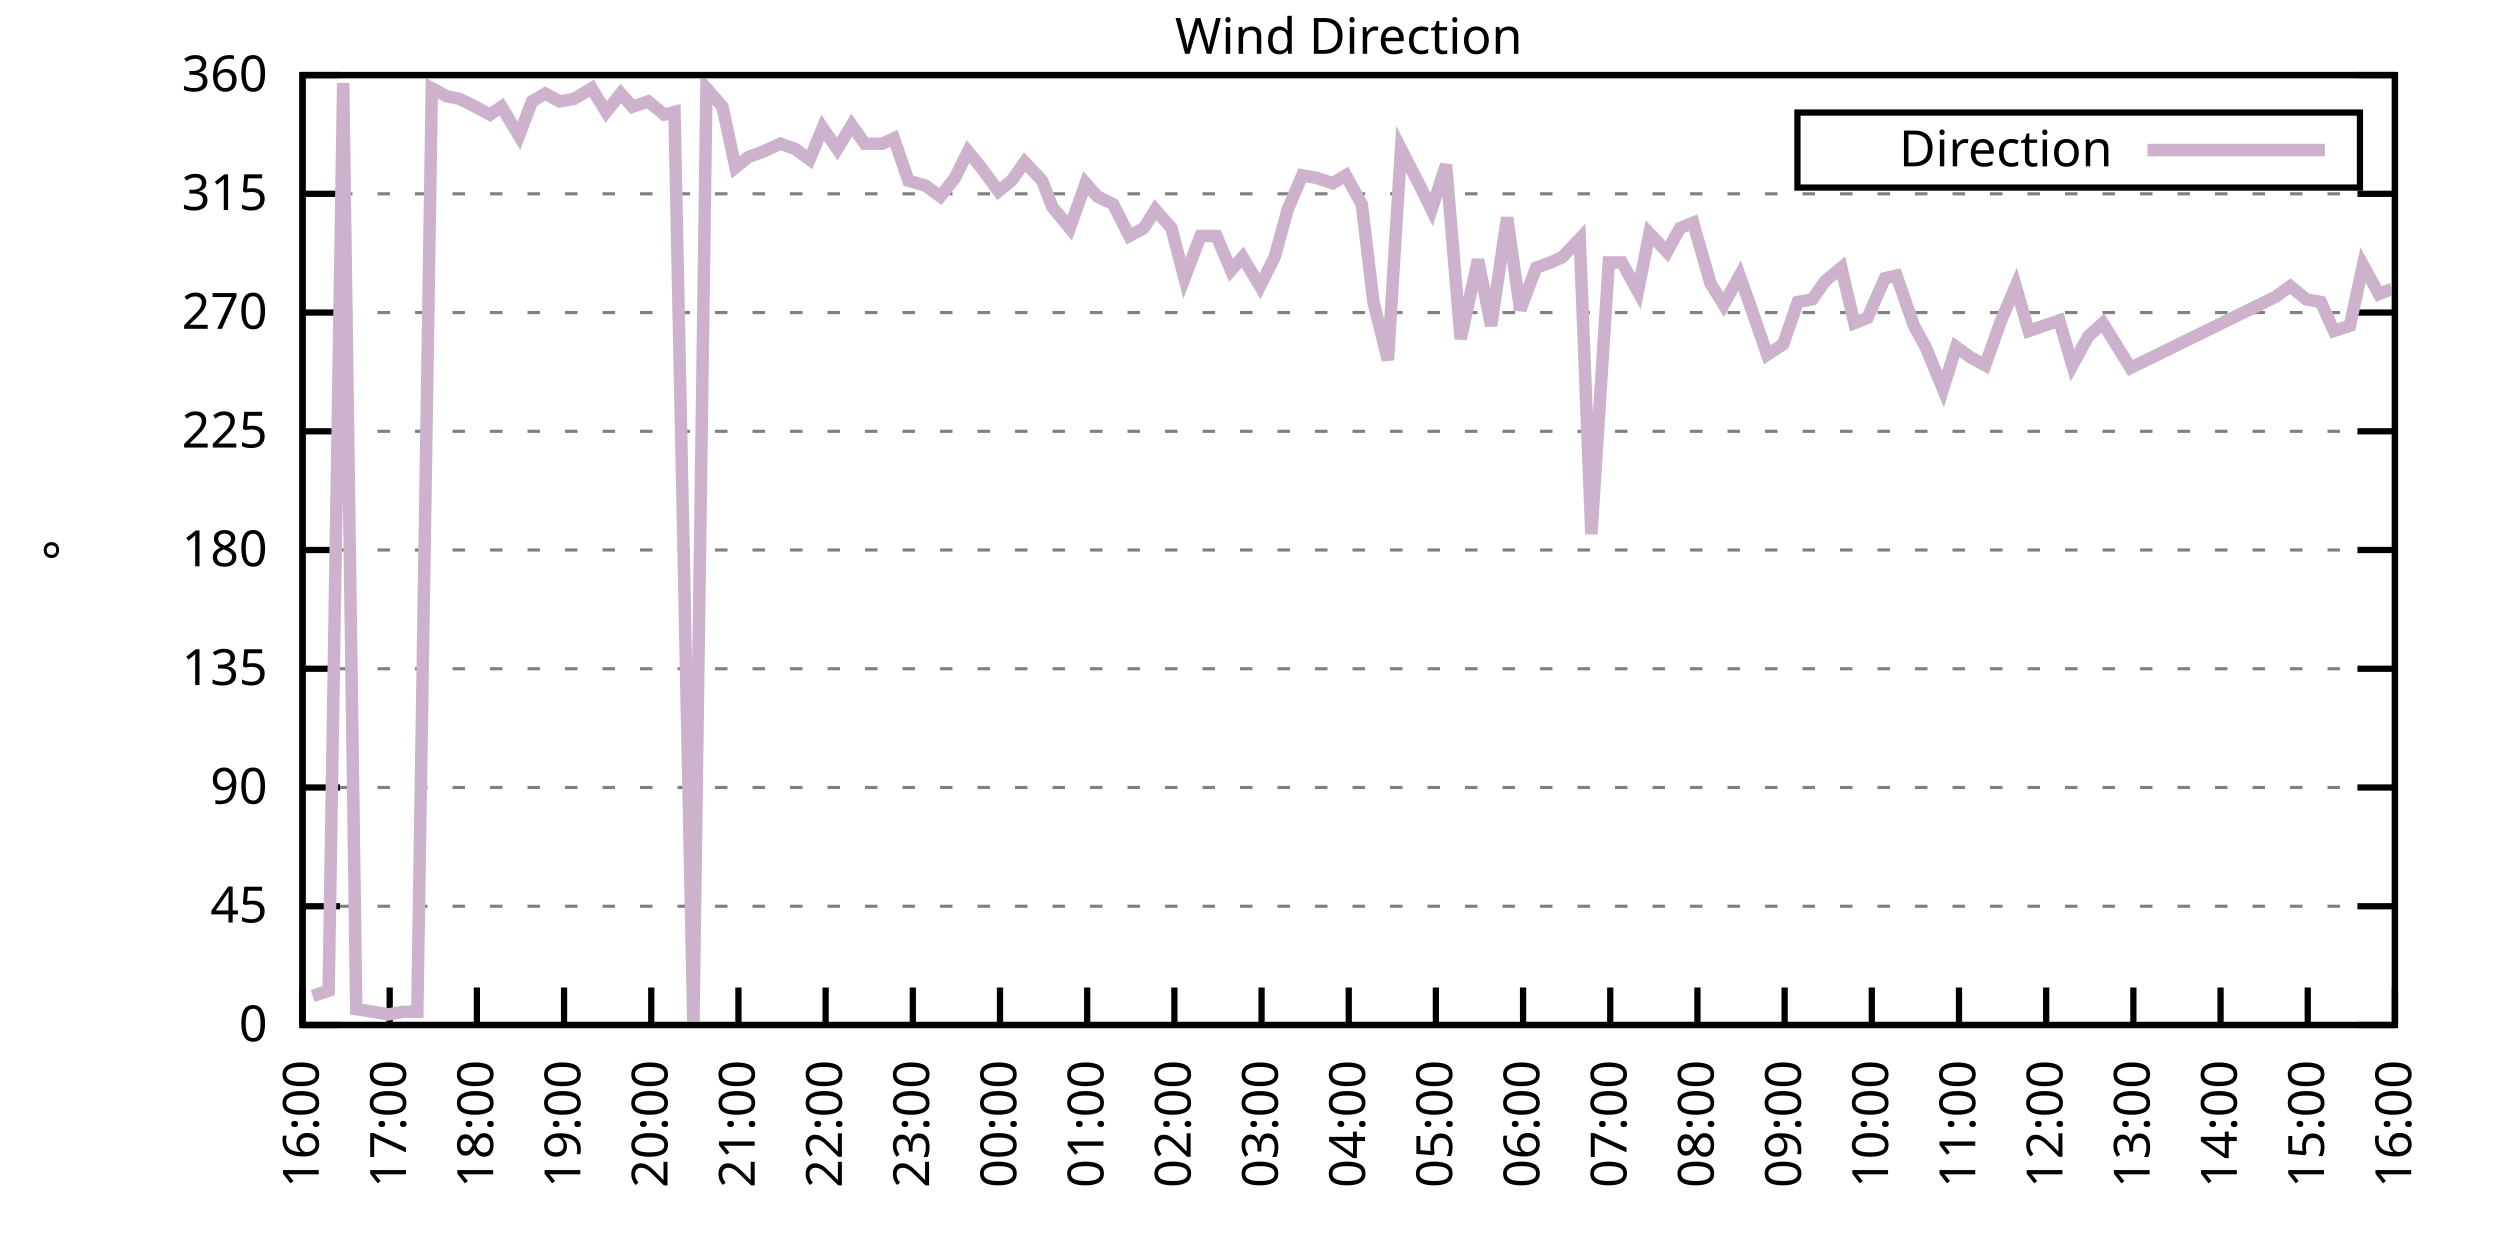
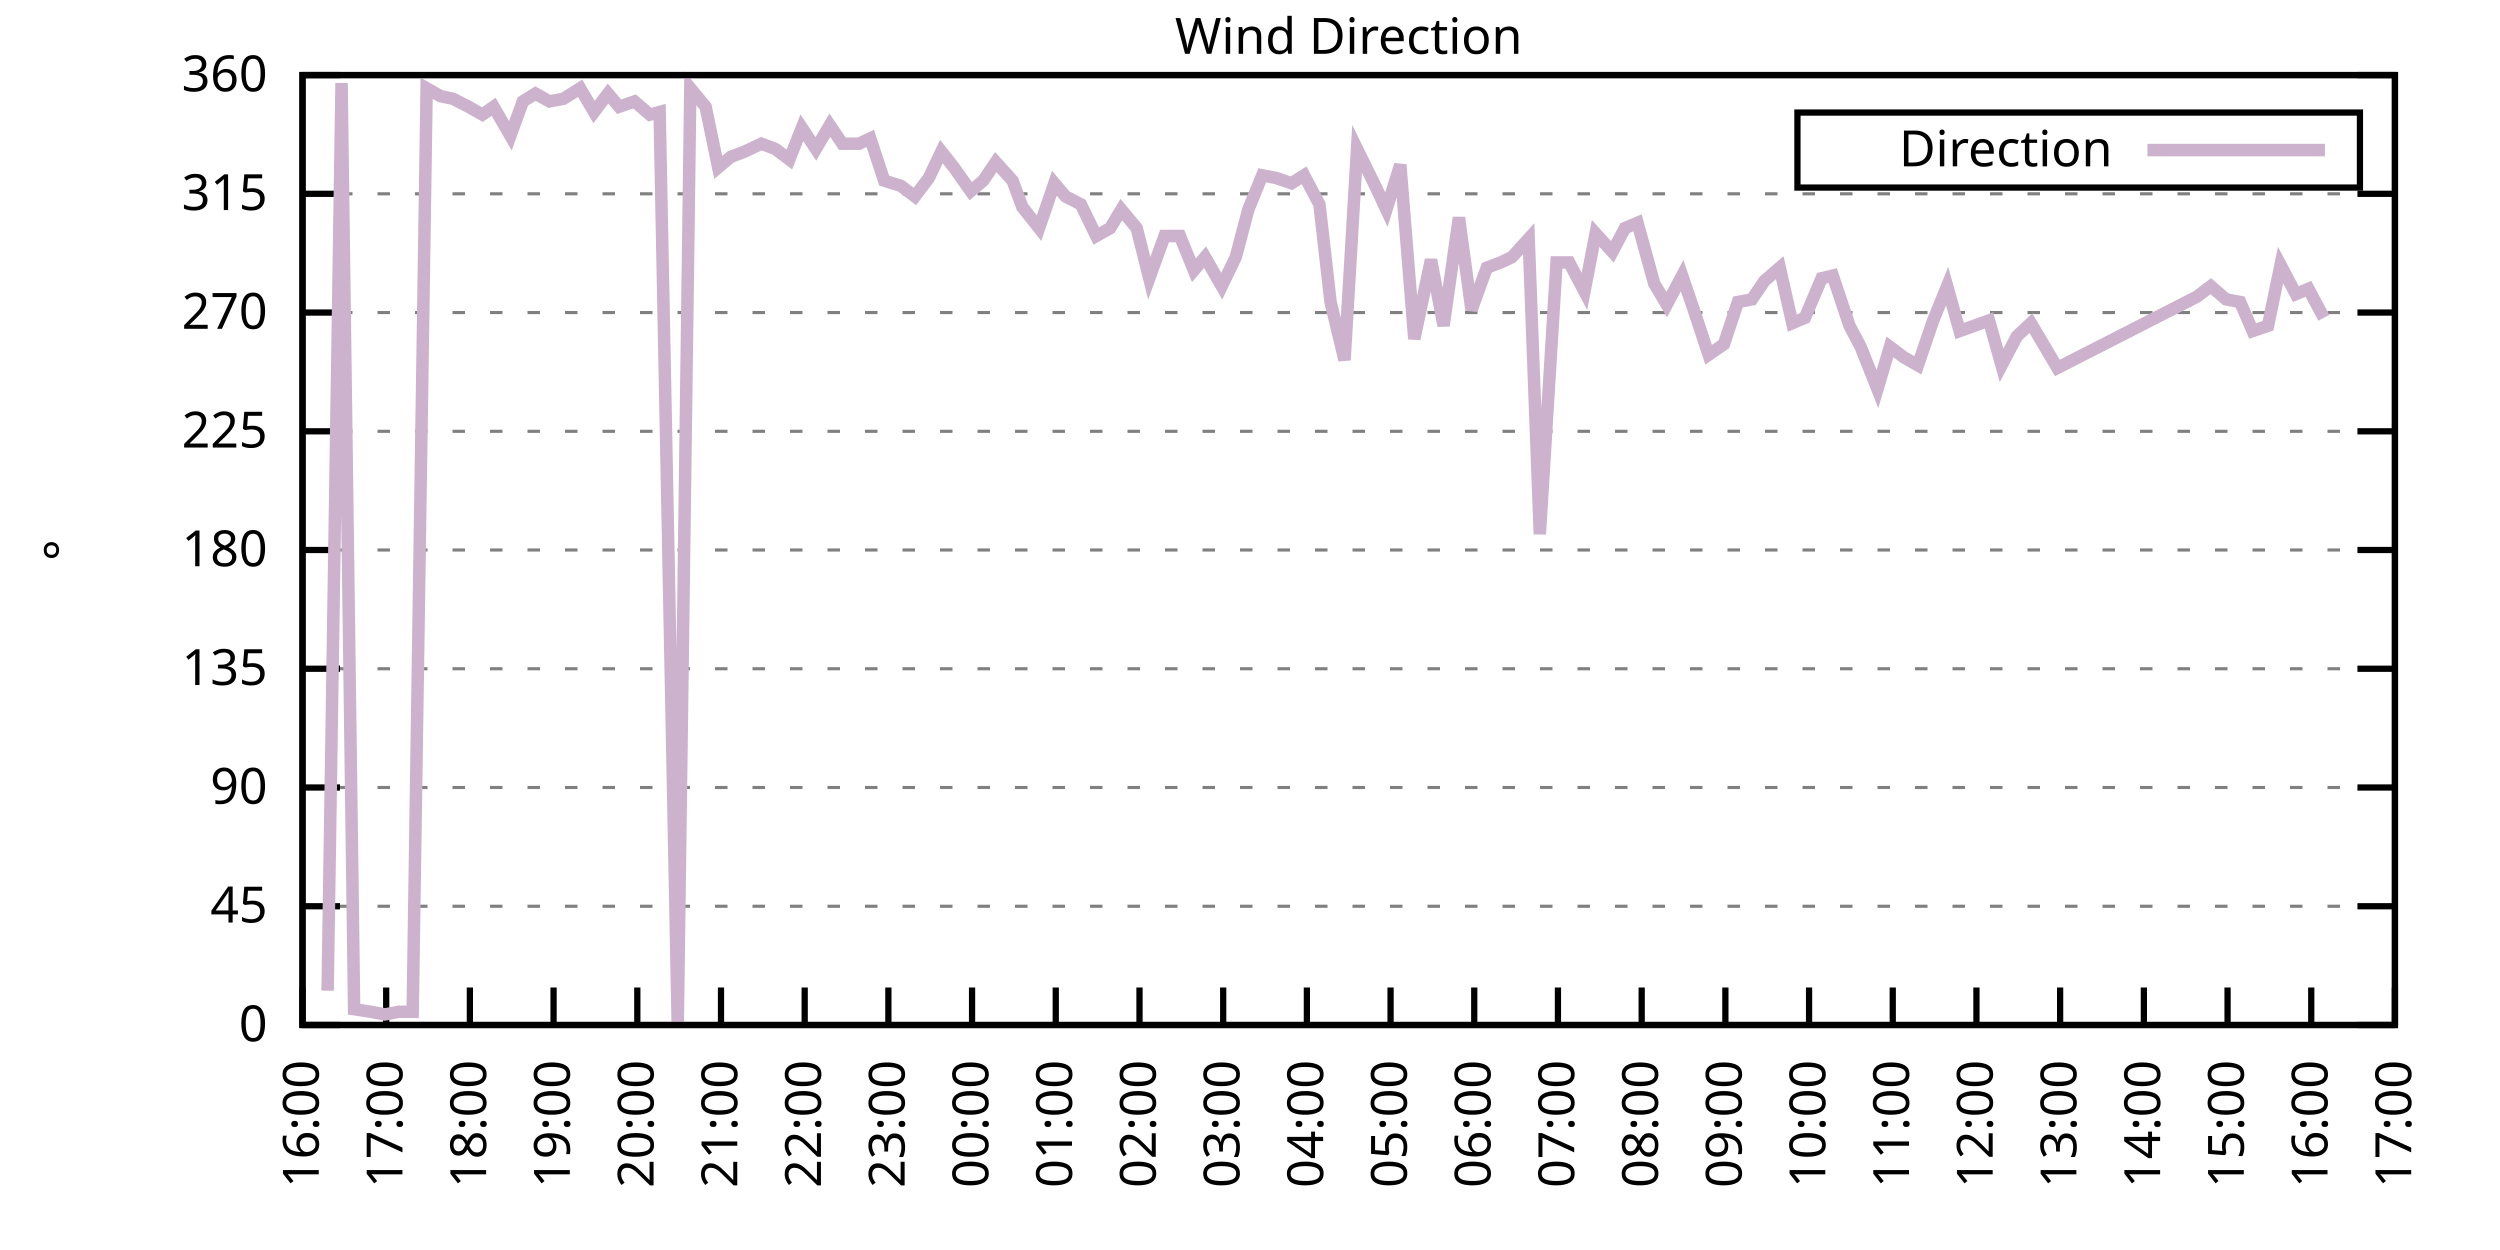
<svg xmlns="http://www.w3.org/2000/svg" xmlns:xlink="http://www.w3.org/1999/xlink" width="400" height="200" viewBox="0 0 400 200">
  <g id="gnuplot_canvas">
    <rect x="0" y="0" width="400" height="200" fill="none" />
    <defs>
      <circle id="gpDot" r="0.5" stroke-width="0.5" stroke="currentColor" />
      <path id="gpPt0" stroke-width="0.333" stroke="currentColor" d="M-1,0 h2 M0,-1 v2" />
      <path id="gpPt1" stroke-width="0.333" stroke="currentColor" d="M-1,-1 L1,1 M1,-1 L-1,1" />
      <path id="gpPt2" stroke-width="0.333" stroke="currentColor" d="M-1,0 L1,0 M0,-1 L0,1 M-1,-1 L1,1 M-1,1 L1,-1" />
      <rect id="gpPt3" stroke-width="0.333" stroke="currentColor" x="-1" y="-1" width="2" height="2" />
      <rect id="gpPt4" stroke-width="0.333" stroke="currentColor" fill="currentColor" x="-1" y="-1" width="2" height="2" />
      <circle id="gpPt5" stroke-width="0.333" stroke="currentColor" cx="0" cy="0" r="1" />
      <use xlink:href="#gpPt5" id="gpPt6" fill="currentColor" stroke="none" />
      <path id="gpPt7" stroke-width="0.333" stroke="currentColor" d="M0,-1.33 L-1.33,0.67 L1.33,0.67 z" />
      <use xlink:href="#gpPt7" id="gpPt8" fill="currentColor" stroke="none" />
      <use xlink:href="#gpPt7" id="gpPt9" stroke="currentColor" transform="rotate(180)" />
      <use xlink:href="#gpPt9" id="gpPt10" fill="currentColor" stroke="none" />
      <use xlink:href="#gpPt3" id="gpPt11" stroke="currentColor" transform="rotate(45)" />
      <use xlink:href="#gpPt11" id="gpPt12" fill="currentColor" stroke="none" />
      <path id="gpPt13" stroke-width="0.333" stroke="currentColor" d="M0,1.330 L1.265,0.411 L0.782,-1.067 L-0.782,-1.076 L-1.265,0.411 z" />
      <use xlink:href="#gpPt13" id="gpPt14" fill="currentColor" stroke="none" />
      <filter id="textbox" filterUnits="objectBoundingBox" x="0" y="0" height="1" width="1">
        <feFlood flood-color="white" flood-opacity="1" result="bgnd" />
        <feComposite in="SourceGraphic" in2="bgnd" operator="atop" />
      </filter>
      <filter id="greybox" filterUnits="objectBoundingBox" x="0" y="0" height="1" width="1">
        <feFlood flood-color="lightgrey" flood-opacity="1" result="grey" />
        <feComposite in="SourceGraphic" in2="grey" operator="atop" />
      </filter>
    </defs>
    <g fill="none" color="white" stroke="currentColor" stroke-width="1.00" stroke-linecap="butt" stroke-linejoin="miter">
</g>
    <g fill="none" color="black" stroke="currentColor" stroke-width="1.00" stroke-linecap="butt" stroke-linejoin="miter">
      <g stroke="none" shape-rendering="crispEdges">
        <polygon fill="rgb(255, 255, 255)" points="48.40,164.00 383.18,164.00 383.18,12.02 48.40,12.02 " />
      </g>
    </g>
    <g fill="none" color="black" stroke="currentColor" stroke-width="1.00" stroke-linecap="butt" stroke-linejoin="miter">
</g>
    <g fill="none" color="black" stroke="black" stroke-width="0.50" stroke-linecap="butt" stroke-linejoin="miter">
</g>
    <g fill="none" color="gray" stroke="currentColor" stroke-width="0.50" stroke-linecap="butt" stroke-linejoin="miter">
      <path stroke="gray" stroke-dasharray="2,4" class="gridline" d="M48.40,164.00 L383.19,164.00  " />
    </g>
    <g fill="none" color="gray" stroke="gray" stroke-width="1.00" stroke-linecap="butt" stroke-linejoin="miter">
</g>
    <g fill="none" color="black" stroke="currentColor" stroke-width="1.00" stroke-linecap="butt" stroke-linejoin="miter">
      <path stroke="black" d="M48.40,164.00 L54.40,164.00 M383.19,164.00 L377.19,164.00  " />
      <g transform="translate(42.80,166.60)" stroke="none" fill="black" font-family="Sans" font-size="8.00" text-anchor="end">
        <text>
          <tspan font-family="Sans"> 0</tspan>
        </text>
      </g>
    </g>
    <g fill="none" color="black" stroke="currentColor" stroke-width="1.00" stroke-linecap="butt" stroke-linejoin="miter">
</g>
    <g fill="none" color="black" stroke="black" stroke-width="0.50" stroke-linecap="butt" stroke-linejoin="miter">
</g>
    <g fill="none" color="gray" stroke="currentColor" stroke-width="0.50" stroke-linecap="butt" stroke-linejoin="miter">
      <path stroke="gray" stroke-dasharray="2,4" class="gridline" d="M48.40,145.00 L383.19,145.00  " />
    </g>
    <g fill="none" color="gray" stroke="gray" stroke-width="1.00" stroke-linecap="butt" stroke-linejoin="miter">
</g>
    <g fill="none" color="black" stroke="currentColor" stroke-width="1.00" stroke-linecap="butt" stroke-linejoin="miter">
      <path stroke="black" d="M48.40,145.00 L54.40,145.00 M383.19,145.00 L377.19,145.00  " />
      <g transform="translate(42.80,147.60)" stroke="none" fill="black" font-family="Sans" font-size="8.00" text-anchor="end">
        <text>
          <tspan font-family="Sans"> 45</tspan>
        </text>
      </g>
    </g>
    <g fill="none" color="black" stroke="currentColor" stroke-width="1.00" stroke-linecap="butt" stroke-linejoin="miter">
</g>
    <g fill="none" color="black" stroke="black" stroke-width="0.50" stroke-linecap="butt" stroke-linejoin="miter">
</g>
    <g fill="none" color="gray" stroke="currentColor" stroke-width="0.50" stroke-linecap="butt" stroke-linejoin="miter">
      <path stroke="gray" stroke-dasharray="2,4" class="gridline" d="M48.40,126.00 L383.19,126.00  " />
    </g>
    <g fill="none" color="gray" stroke="gray" stroke-width="1.00" stroke-linecap="butt" stroke-linejoin="miter">
</g>
    <g fill="none" color="black" stroke="currentColor" stroke-width="1.00" stroke-linecap="butt" stroke-linejoin="miter">
      <path stroke="black" d="M48.40,126.00 L54.40,126.00 M383.19,126.00 L377.19,126.00  " />
      <g transform="translate(42.80,128.60)" stroke="none" fill="black" font-family="Sans" font-size="8.00" text-anchor="end">
        <text>
          <tspan font-family="Sans"> 90</tspan>
        </text>
      </g>
    </g>
    <g fill="none" color="black" stroke="currentColor" stroke-width="1.00" stroke-linecap="butt" stroke-linejoin="miter">
</g>
    <g fill="none" color="black" stroke="black" stroke-width="0.50" stroke-linecap="butt" stroke-linejoin="miter">
</g>
    <g fill="none" color="gray" stroke="currentColor" stroke-width="0.50" stroke-linecap="butt" stroke-linejoin="miter">
      <path stroke="gray" stroke-dasharray="2,4" class="gridline" d="M48.40,107.00 L383.19,107.00  " />
    </g>
    <g fill="none" color="gray" stroke="gray" stroke-width="1.00" stroke-linecap="butt" stroke-linejoin="miter">
</g>
    <g fill="none" color="black" stroke="currentColor" stroke-width="1.00" stroke-linecap="butt" stroke-linejoin="miter">
      <path stroke="black" d="M48.40,107.00 L54.40,107.00 M383.19,107.00 L377.19,107.00  " />
      <g transform="translate(42.80,109.60)" stroke="none" fill="black" font-family="Sans" font-size="8.00" text-anchor="end">
        <text>
          <tspan font-family="Sans"> 135</tspan>
        </text>
      </g>
    </g>
    <g fill="none" color="black" stroke="currentColor" stroke-width="1.00" stroke-linecap="butt" stroke-linejoin="miter">
</g>
    <g fill="none" color="black" stroke="black" stroke-width="0.50" stroke-linecap="butt" stroke-linejoin="miter">
</g>
    <g fill="none" color="gray" stroke="currentColor" stroke-width="0.50" stroke-linecap="butt" stroke-linejoin="miter">
      <path stroke="gray" stroke-dasharray="2,4" class="gridline" d="M48.40,88.00 L383.19,88.00  " />
    </g>
    <g fill="none" color="gray" stroke="gray" stroke-width="1.00" stroke-linecap="butt" stroke-linejoin="miter">
</g>
    <g fill="none" color="black" stroke="currentColor" stroke-width="1.00" stroke-linecap="butt" stroke-linejoin="miter">
      <path stroke="black" d="M48.40,88.00 L54.40,88.00 M383.19,88.00 L377.19,88.00  " />
      <g transform="translate(42.80,90.60)" stroke="none" fill="black" font-family="Sans" font-size="8.00" text-anchor="end">
        <text>
          <tspan font-family="Sans"> 180</tspan>
        </text>
      </g>
    </g>
    <g fill="none" color="black" stroke="currentColor" stroke-width="1.00" stroke-linecap="butt" stroke-linejoin="miter">
</g>
    <g fill="none" color="black" stroke="black" stroke-width="0.50" stroke-linecap="butt" stroke-linejoin="miter">
</g>
    <g fill="none" color="gray" stroke="currentColor" stroke-width="0.50" stroke-linecap="butt" stroke-linejoin="miter">
      <path stroke="gray" stroke-dasharray="2,4" class="gridline" d="M48.40,69.01 L383.19,69.01  " />
    </g>
    <g fill="none" color="gray" stroke="gray" stroke-width="1.00" stroke-linecap="butt" stroke-linejoin="miter">
</g>
    <g fill="none" color="black" stroke="currentColor" stroke-width="1.00" stroke-linecap="butt" stroke-linejoin="miter">
      <path stroke="black" d="M48.40,69.01 L54.40,69.01 M383.19,69.01 L377.19,69.01  " />
      <g transform="translate(42.80,71.61)" stroke="none" fill="black" font-family="Sans" font-size="8.00" text-anchor="end">
        <text>
          <tspan font-family="Sans"> 225</tspan>
        </text>
      </g>
    </g>
    <g fill="none" color="black" stroke="currentColor" stroke-width="1.00" stroke-linecap="butt" stroke-linejoin="miter">
</g>
    <g fill="none" color="black" stroke="black" stroke-width="0.50" stroke-linecap="butt" stroke-linejoin="miter">
</g>
    <g fill="none" color="gray" stroke="currentColor" stroke-width="0.50" stroke-linecap="butt" stroke-linejoin="miter">
      <path stroke="gray" stroke-dasharray="2,4" class="gridline" d="M48.40,50.01 L383.19,50.01  " />
    </g>
    <g fill="none" color="gray" stroke="gray" stroke-width="1.00" stroke-linecap="butt" stroke-linejoin="miter">
</g>
    <g fill="none" color="black" stroke="currentColor" stroke-width="1.00" stroke-linecap="butt" stroke-linejoin="miter">
      <path stroke="black" d="M48.40,50.01 L54.40,50.01 M383.19,50.01 L377.19,50.01  " />
      <g transform="translate(42.80,52.61)" stroke="none" fill="black" font-family="Sans" font-size="8.00" text-anchor="end">
        <text>
          <tspan font-family="Sans"> 270</tspan>
        </text>
      </g>
    </g>
    <g fill="none" color="black" stroke="currentColor" stroke-width="1.00" stroke-linecap="butt" stroke-linejoin="miter">
</g>
    <g fill="none" color="black" stroke="black" stroke-width="0.50" stroke-linecap="butt" stroke-linejoin="miter">
</g>
    <g fill="none" color="gray" stroke="currentColor" stroke-width="0.50" stroke-linecap="butt" stroke-linejoin="miter">
      <path stroke="gray" stroke-dasharray="2,4" class="gridline" d="M48.40,31.01 L383.19,31.01  " />
    </g>
    <g fill="none" color="gray" stroke="gray" stroke-width="1.00" stroke-linecap="butt" stroke-linejoin="miter">
</g>
    <g fill="none" color="black" stroke="currentColor" stroke-width="1.00" stroke-linecap="butt" stroke-linejoin="miter">
      <path stroke="black" d="M48.40,31.01 L54.40,31.01 M383.19,31.01 L377.19,31.01  " />
      <g transform="translate(42.80,33.61)" stroke="none" fill="black" font-family="Sans" font-size="8.00" text-anchor="end">
        <text>
          <tspan font-family="Sans"> 315</tspan>
        </text>
      </g>
    </g>
    <g fill="none" color="black" stroke="currentColor" stroke-width="1.00" stroke-linecap="butt" stroke-linejoin="miter">
</g>
    <g fill="none" color="black" stroke="black" stroke-width="0.50" stroke-linecap="butt" stroke-linejoin="miter">
</g>
    <g fill="none" color="gray" stroke="currentColor" stroke-width="0.50" stroke-linecap="butt" stroke-linejoin="miter">
      <path stroke="gray" stroke-dasharray="2,4" class="gridline" d="M48.40,12.01 L383.19,12.01  " />
    </g>
    <g fill="none" color="gray" stroke="gray" stroke-width="1.00" stroke-linecap="butt" stroke-linejoin="miter">
</g>
    <g fill="none" color="black" stroke="currentColor" stroke-width="1.00" stroke-linecap="butt" stroke-linejoin="miter">
      <path stroke="black" d="M48.40,12.01 L54.40,12.01 M383.19,12.01 L377.19,12.01  " />
      <g transform="translate(42.80,14.61)" stroke="none" fill="black" font-family="Sans" font-size="8.00" text-anchor="end">
        <text>
          <tspan font-family="Sans"> 360</tspan>
        </text>
      </g>
    </g>
    <g fill="none" color="black" stroke="currentColor" stroke-width="1.00" stroke-linecap="butt" stroke-linejoin="miter">
      <path stroke="black" d="M48.40,164.00 L48.40,158.00  " />
      <g transform="translate(51.00,169.60) rotate(270.00)" stroke="none" fill="black" font-family="Sans" font-size="8.00" text-anchor="end">
        <text>
          <tspan font-family="Sans">16:00</tspan>
        </text>
      </g>
    </g>
    <g fill="none" color="black" stroke="currentColor" stroke-width="1.00" stroke-linecap="butt" stroke-linejoin="miter">
-       <path stroke="black" d="M62.35,164.00 L62.35,158.00  " />
-       <g transform="translate(64.95,169.60) rotate(270.00)" stroke="none" fill="black" font-family="Sans" font-size="8.00" text-anchor="end">
+       <path stroke="black" d="M61.79,164.00 L61.79,158.00  " />
+       <g transform="translate(64.39,169.60) rotate(270.00)" stroke="none" fill="black" font-family="Sans" font-size="8.00" text-anchor="end">
        <text>
          <tspan font-family="Sans">17:00</tspan>
        </text>
      </g>
    </g>
    <g fill="none" color="black" stroke="currentColor" stroke-width="1.00" stroke-linecap="butt" stroke-linejoin="miter">
-       <path stroke="black" d="M76.30,164.00 L76.30,158.00  " />
-       <g transform="translate(78.90,169.60) rotate(270.00)" stroke="none" fill="black" font-family="Sans" font-size="8.00" text-anchor="end">
+       <path stroke="black" d="M75.18,164.00 L75.18,158.00  " />
+       <g transform="translate(77.78,169.60) rotate(270.00)" stroke="none" fill="black" font-family="Sans" font-size="8.00" text-anchor="end">
        <text>
          <tspan font-family="Sans">18:00</tspan>
        </text>
      </g>
    </g>
    <g fill="none" color="black" stroke="currentColor" stroke-width="1.00" stroke-linecap="butt" stroke-linejoin="miter">
-       <path stroke="black" d="M90.25,164.00 L90.25,158.00  " />
-       <g transform="translate(92.85,169.60) rotate(270.00)" stroke="none" fill="black" font-family="Sans" font-size="8.00" text-anchor="end">
+       <path stroke="black" d="M88.57,164.00 L88.57,158.00  " />
+       <g transform="translate(91.17,169.60) rotate(270.00)" stroke="none" fill="black" font-family="Sans" font-size="8.00" text-anchor="end">
        <text>
          <tspan font-family="Sans">19:00</tspan>
        </text>
      </g>
    </g>
    <g fill="none" color="black" stroke="currentColor" stroke-width="1.00" stroke-linecap="butt" stroke-linejoin="miter">
-       <path stroke="black" d="M104.20,164.00 L104.20,158.00  " />
-       <g transform="translate(106.80,169.60) rotate(270.00)" stroke="none" fill="black" font-family="Sans" font-size="8.00" text-anchor="end">
+       <path stroke="black" d="M101.97,164.00 L101.97,158.00  " />
+       <g transform="translate(104.57,169.60) rotate(270.00)" stroke="none" fill="black" font-family="Sans" font-size="8.00" text-anchor="end">
        <text>
          <tspan font-family="Sans">20:00</tspan>
        </text>
      </g>
    </g>
    <g fill="none" color="black" stroke="currentColor" stroke-width="1.00" stroke-linecap="butt" stroke-linejoin="miter">
-       <path stroke="black" d="M118.15,164.00 L118.15,158.00  " />
-       <g transform="translate(120.75,169.60) rotate(270.00)" stroke="none" fill="black" font-family="Sans" font-size="8.00" text-anchor="end">
+       <path stroke="black" d="M115.36,164.00 L115.36,158.00  " />
+       <g transform="translate(117.96,169.60) rotate(270.00)" stroke="none" fill="black" font-family="Sans" font-size="8.00" text-anchor="end">
        <text>
          <tspan font-family="Sans">21:00</tspan>
        </text>
      </g>
    </g>
    <g fill="none" color="black" stroke="currentColor" stroke-width="1.00" stroke-linecap="butt" stroke-linejoin="miter">
-       <path stroke="black" d="M132.10,164.00 L132.10,158.00  " />
-       <g transform="translate(134.70,169.60) rotate(270.00)" stroke="none" fill="black" font-family="Sans" font-size="8.00" text-anchor="end">
+       <path stroke="black" d="M128.75,164.00 L128.75,158.00  " />
+       <g transform="translate(131.35,169.60) rotate(270.00)" stroke="none" fill="black" font-family="Sans" font-size="8.00" text-anchor="end">
        <text>
          <tspan font-family="Sans">22:00</tspan>
        </text>
      </g>
    </g>
    <g fill="none" color="black" stroke="currentColor" stroke-width="1.00" stroke-linecap="butt" stroke-linejoin="miter">
-       <path stroke="black" d="M146.05,164.00 L146.05,158.00  " />
-       <g transform="translate(148.65,169.60) rotate(270.00)" stroke="none" fill="black" font-family="Sans" font-size="8.00" text-anchor="end">
+       <path stroke="black" d="M142.14,164.00 L142.14,158.00  " />
+       <g transform="translate(144.74,169.60) rotate(270.00)" stroke="none" fill="black" font-family="Sans" font-size="8.00" text-anchor="end">
        <text>
          <tspan font-family="Sans">23:00</tspan>
        </text>
      </g>
    </g>
    <g fill="none" color="black" stroke="currentColor" stroke-width="1.00" stroke-linecap="butt" stroke-linejoin="miter">
-       <path stroke="black" d="M160.00,164.00 L160.00,158.00  " />
-       <g transform="translate(162.60,169.60) rotate(270.00)" stroke="none" fill="black" font-family="Sans" font-size="8.00" text-anchor="end">
+       <path stroke="black" d="M155.53,164.00 L155.53,158.00  " />
+       <g transform="translate(158.13,169.60) rotate(270.00)" stroke="none" fill="black" font-family="Sans" font-size="8.00" text-anchor="end">
        <text>
          <tspan font-family="Sans">00:00</tspan>
        </text>
      </g>
    </g>
    <g fill="none" color="black" stroke="currentColor" stroke-width="1.00" stroke-linecap="butt" stroke-linejoin="miter">
-       <path stroke="black" d="M173.95,164.00 L173.95,158.00  " />
-       <g transform="translate(176.55,169.60) rotate(270.00)" stroke="none" fill="black" font-family="Sans" font-size="8.00" text-anchor="end">
+       <path stroke="black" d="M168.92,164.00 L168.92,158.00  " />
+       <g transform="translate(171.52,169.60) rotate(270.00)" stroke="none" fill="black" font-family="Sans" font-size="8.00" text-anchor="end">
        <text>
          <tspan font-family="Sans">01:00</tspan>
        </text>
      </g>
    </g>
    <g fill="none" color="black" stroke="currentColor" stroke-width="1.00" stroke-linecap="butt" stroke-linejoin="miter">
-       <path stroke="black" d="M187.90,164.00 L187.90,158.00  " />
-       <g transform="translate(190.50,169.60) rotate(270.00)" stroke="none" fill="black" font-family="Sans" font-size="8.00" text-anchor="end">
+       <path stroke="black" d="M182.32,164.00 L182.32,158.00  " />
+       <g transform="translate(184.92,169.60) rotate(270.00)" stroke="none" fill="black" font-family="Sans" font-size="8.00" text-anchor="end">
        <text>
          <tspan font-family="Sans">02:00</tspan>
        </text>
      </g>
    </g>
    <g fill="none" color="black" stroke="currentColor" stroke-width="1.00" stroke-linecap="butt" stroke-linejoin="miter">
-       <path stroke="black" d="M201.85,164.00 L201.85,158.00  " />
-       <g transform="translate(204.45,169.60) rotate(270.00)" stroke="none" fill="black" font-family="Sans" font-size="8.00" text-anchor="end">
+       <path stroke="black" d="M195.71,164.00 L195.71,158.00  " />
+       <g transform="translate(198.31,169.60) rotate(270.00)" stroke="none" fill="black" font-family="Sans" font-size="8.00" text-anchor="end">
        <text>
          <tspan font-family="Sans">03:00</tspan>
        </text>
      </g>
    </g>
    <g fill="none" color="black" stroke="currentColor" stroke-width="1.00" stroke-linecap="butt" stroke-linejoin="miter">
-       <path stroke="black" d="M215.80,164.00 L215.80,158.00  " />
-       <g transform="translate(218.40,169.60) rotate(270.00)" stroke="none" fill="black" font-family="Sans" font-size="8.00" text-anchor="end">
+       <path stroke="black" d="M209.10,164.00 L209.10,158.00  " />
+       <g transform="translate(211.70,169.60) rotate(270.00)" stroke="none" fill="black" font-family="Sans" font-size="8.00" text-anchor="end">
        <text>
          <tspan font-family="Sans">04:00</tspan>
        </text>
      </g>
    </g>
    <g fill="none" color="black" stroke="currentColor" stroke-width="1.00" stroke-linecap="butt" stroke-linejoin="miter">
-       <path stroke="black" d="M229.74,164.00 L229.74,158.00  " />
-       <g transform="translate(232.34,169.60) rotate(270.00)" stroke="none" fill="black" font-family="Sans" font-size="8.00" text-anchor="end">
+       <path stroke="black" d="M222.49,164.00 L222.49,158.00  " />
+       <g transform="translate(225.09,169.60) rotate(270.00)" stroke="none" fill="black" font-family="Sans" font-size="8.00" text-anchor="end">
        <text>
          <tspan font-family="Sans">05:00</tspan>
        </text>
      </g>
    </g>
    <g fill="none" color="black" stroke="currentColor" stroke-width="1.00" stroke-linecap="butt" stroke-linejoin="miter">
-       <path stroke="black" d="M243.69,164.00 L243.69,158.00  " />
-       <g transform="translate(246.29,169.60) rotate(270.00)" stroke="none" fill="black" font-family="Sans" font-size="8.00" text-anchor="end">
+       <path stroke="black" d="M235.88,164.00 L235.88,158.00  " />
+       <g transform="translate(238.48,169.60) rotate(270.00)" stroke="none" fill="black" font-family="Sans" font-size="8.00" text-anchor="end">
        <text>
          <tspan font-family="Sans">06:00</tspan>
        </text>
      </g>
    </g>
    <g fill="none" color="black" stroke="currentColor" stroke-width="1.00" stroke-linecap="butt" stroke-linejoin="miter">
-       <path stroke="black" d="M257.64,164.00 L257.64,158.00  " />
-       <g transform="translate(260.24,169.60) rotate(270.00)" stroke="none" fill="black" font-family="Sans" font-size="8.00" text-anchor="end">
+       <path stroke="black" d="M249.27,164.00 L249.27,158.00  " />
+       <g transform="translate(251.87,169.60) rotate(270.00)" stroke="none" fill="black" font-family="Sans" font-size="8.00" text-anchor="end">
        <text>
          <tspan font-family="Sans">07:00</tspan>
        </text>
      </g>
    </g>
    <g fill="none" color="black" stroke="currentColor" stroke-width="1.00" stroke-linecap="butt" stroke-linejoin="miter">
-       <path stroke="black" d="M271.59,164.00 L271.59,158.00  " />
-       <g transform="translate(274.19,169.60) rotate(270.00)" stroke="none" fill="black" font-family="Sans" font-size="8.00" text-anchor="end">
+       <path stroke="black" d="M262.67,164.00 L262.67,158.00  " />
+       <g transform="translate(265.27,169.60) rotate(270.00)" stroke="none" fill="black" font-family="Sans" font-size="8.00" text-anchor="end">
        <text>
          <tspan font-family="Sans">08:00</tspan>
        </text>
      </g>
    </g>
    <g fill="none" color="black" stroke="currentColor" stroke-width="1.00" stroke-linecap="butt" stroke-linejoin="miter">
-       <path stroke="black" d="M285.54,164.00 L285.54,158.00  " />
-       <g transform="translate(288.14,169.60) rotate(270.00)" stroke="none" fill="black" font-family="Sans" font-size="8.00" text-anchor="end">
+       <path stroke="black" d="M276.06,164.00 L276.06,158.00  " />
+       <g transform="translate(278.66,169.60) rotate(270.00)" stroke="none" fill="black" font-family="Sans" font-size="8.00" text-anchor="end">
        <text>
          <tspan font-family="Sans">09:00</tspan>
        </text>
      </g>
    </g>
    <g fill="none" color="black" stroke="currentColor" stroke-width="1.00" stroke-linecap="butt" stroke-linejoin="miter">
-       <path stroke="black" d="M299.49,164.00 L299.49,158.00  " />
-       <g transform="translate(302.09,169.60) rotate(270.00)" stroke="none" fill="black" font-family="Sans" font-size="8.00" text-anchor="end">
+       <path stroke="black" d="M289.45,164.00 L289.45,158.00  " />
+       <g transform="translate(292.05,169.60) rotate(270.00)" stroke="none" fill="black" font-family="Sans" font-size="8.00" text-anchor="end">
        <text>
          <tspan font-family="Sans">10:00</tspan>
        </text>
      </g>
    </g>
    <g fill="none" color="black" stroke="currentColor" stroke-width="1.00" stroke-linecap="butt" stroke-linejoin="miter">
-       <path stroke="black" d="M313.44,164.00 L313.44,158.00  " />
-       <g transform="translate(316.04,169.60) rotate(270.00)" stroke="none" fill="black" font-family="Sans" font-size="8.00" text-anchor="end">
+       <path stroke="black" d="M302.84,164.00 L302.84,158.00  " />
+       <g transform="translate(305.44,169.60) rotate(270.00)" stroke="none" fill="black" font-family="Sans" font-size="8.00" text-anchor="end">
        <text>
          <tspan font-family="Sans">11:00</tspan>
        </text>
      </g>
    </g>
    <g fill="none" color="black" stroke="currentColor" stroke-width="1.00" stroke-linecap="butt" stroke-linejoin="miter">
-       <path stroke="black" d="M327.39,164.00 L327.39,158.00  " />
-       <g transform="translate(329.99,169.60) rotate(270.00)" stroke="none" fill="black" font-family="Sans" font-size="8.00" text-anchor="end">
+       <path stroke="black" d="M316.23,164.00 L316.23,158.00  " />
+       <g transform="translate(318.83,169.60) rotate(270.00)" stroke="none" fill="black" font-family="Sans" font-size="8.00" text-anchor="end">
        <text>
          <tspan font-family="Sans">12:00</tspan>
        </text>
      </g>
    </g>
    <g fill="none" color="black" stroke="currentColor" stroke-width="1.00" stroke-linecap="butt" stroke-linejoin="miter">
-       <path stroke="black" d="M341.34,164.00 L341.34,158.00  " />
-       <g transform="translate(343.94,169.60) rotate(270.00)" stroke="none" fill="black" font-family="Sans" font-size="8.00" text-anchor="end">
+       <path stroke="black" d="M329.62,164.00 L329.62,158.00  " />
+       <g transform="translate(332.22,169.60) rotate(270.00)" stroke="none" fill="black" font-family="Sans" font-size="8.00" text-anchor="end">
        <text>
          <tspan font-family="Sans">13:00</tspan>
        </text>
      </g>
    </g>
    <g fill="none" color="black" stroke="currentColor" stroke-width="1.00" stroke-linecap="butt" stroke-linejoin="miter">
-       <path stroke="black" d="M355.29,164.00 L355.29,158.00  " />
-       <g transform="translate(357.89,169.60) rotate(270.00)" stroke="none" fill="black" font-family="Sans" font-size="8.00" text-anchor="end">
+       <path stroke="black" d="M343.02,164.00 L343.02,158.00  " />
+       <g transform="translate(345.62,169.60) rotate(270.00)" stroke="none" fill="black" font-family="Sans" font-size="8.00" text-anchor="end">
        <text>
          <tspan font-family="Sans">14:00</tspan>
        </text>
      </g>
    </g>
    <g fill="none" color="black" stroke="currentColor" stroke-width="1.00" stroke-linecap="butt" stroke-linejoin="miter">
-       <path stroke="black" d="M369.24,164.00 L369.24,158.00  " />
-       <g transform="translate(371.84,169.60) rotate(270.00)" stroke="none" fill="black" font-family="Sans" font-size="8.00" text-anchor="end">
+       <path stroke="black" d="M356.41,164.00 L356.41,158.00  " />
+       <g transform="translate(359.01,169.60) rotate(270.00)" stroke="none" fill="black" font-family="Sans" font-size="8.00" text-anchor="end">
        <text>
          <tspan font-family="Sans">15:00</tspan>
+         </text>
+       </g>
+     </g>
+     <g fill="none" color="black" stroke="currentColor" stroke-width="1.00" stroke-linecap="butt" stroke-linejoin="miter">
+       <path stroke="black" d="M369.80,164.00 L369.80,158.00  " />
+       <g transform="translate(372.40,169.60) rotate(270.00)" stroke="none" fill="black" font-family="Sans" font-size="8.00" text-anchor="end">
+         <text>
+           <tspan font-family="Sans">16:00</tspan>
        </text>
      </g>
    </g>
    <g fill="none" color="black" stroke="currentColor" stroke-width="1.00" stroke-linecap="butt" stroke-linejoin="miter">
      <path stroke="black" d="M383.19,164.00 L383.19,158.00  " />
      <g transform="translate(385.79,169.60) rotate(270.00)" stroke="none" fill="black" font-family="Sans" font-size="8.00" text-anchor="end">
        <text>
-           <tspan font-family="Sans">16:00</tspan>
+           <tspan font-family="Sans">17:00</tspan>
        </text>
      </g>
    </g>
    <g fill="none" color="black" stroke="currentColor" stroke-width="1.00" stroke-linecap="butt" stroke-linejoin="miter">
</g>
    <g fill="none" color="black" stroke="currentColor" stroke-width="1.00" stroke-linecap="butt" stroke-linejoin="miter">
      <path stroke="black" d="M48.40,12.01 L48.40,164.00 L383.19,164.00 L383.19,12.01 L48.40,12.01 Z  " />
    </g>
    <g fill="none" color="black" stroke="currentColor" stroke-width="1.00" stroke-linecap="butt" stroke-linejoin="miter">
</g>
    <g fill="none" color="black" stroke="currentColor" stroke-width="1.00" stroke-linecap="butt" stroke-linejoin="miter">
      <path stroke="black" d="M287.59,30.01 L287.59,18.01 L377.59,18.01 L377.59,30.01 L287.59,30.01 Z  " />
    </g>
    <g id="Wind_direction_plot_1">
      <g fill="none" color="white" stroke="black" stroke-width="2.00" stroke-linecap="butt" stroke-linejoin="miter">
</g>
      <g fill="none" color="black" stroke="currentColor" stroke-width="2.00" stroke-linecap="butt" stroke-linejoin="miter">
        <g transform="translate(337.99,26.61)" stroke="none" fill="black" font-family="Sans" font-size="8.00" text-anchor="end">
          <text>
            <tspan font-family="Sans">Direction</tspan>
          </text>
        </g>
      </g>
      <g fill="none" color="black" stroke="currentColor" stroke-width="2.00" stroke-linecap="butt" stroke-linejoin="miter">
-         <path stroke="rgb(204, 178, 204)" d="M343.59,24.01 L371.99,24.01 M50.03,159.36 L52.58,158.51 L54.91,13.28 L57.00,161.47 L59.79,161.89 L62.12,162.31   L64.44,161.89 L66.77,161.89 L69.09,14.12 L71.42,15.39 L73.51,15.81 L76.07,17.08 L78.39,18.34 L80.25,17.08   L83.04,21.72 L85.13,16.23 L87.23,14.97 L89.55,16.23 L91.88,15.81 L94.67,14.12 L96.99,17.92 L99.32,14.97   L101.18,17.08 L103.73,16.23 L106.29,18.34 L107.92,17.92 L110.94,164.00 L113.03,14.12 L115.59,17.08 L117.68,26.79   L119.78,25.10 L122.10,24.25 L124.89,22.99 L127.22,23.83 L129.54,25.52 L131.63,20.45 L133.96,23.83 L136.28,20.03   L138.37,22.99 L141.16,22.99 L143.02,22.14 L145.35,28.90 L148.14,29.74 L150.46,31.43 L152.79,28.48 L154.88,24.25   L156.97,26.79 L159.76,30.59 L161.86,28.90 L163.95,25.94 L166.74,28.90 L168.37,33.12 L171.16,36.50 L173.71,29.32   L175.57,31.43 L178.13,32.70 L180.69,37.76 L183.01,36.50 L184.87,33.54 L187.43,36.50 L189.52,44.52 L192.08,37.76   L194.64,37.76 L196.96,43.25 L198.82,41.14 L201.61,45.79 L203.94,41.14 L206.03,33.54 L208.36,28.05 L210.68,28.48   L213.24,29.32 L215.33,28.05 L217.89,32.70 L219.75,48.32 L222.07,57.61 L224.16,23.83 L227.19,29.74 L229.05,33.54   L231.37,26.36 L233.70,54.23 L236.49,41.56 L238.58,52.12 L241.14,34.81 L243.23,49.59 L245.79,42.83 L248.11,41.99   L249.97,41.14 L252.76,38.19 L254.62,85.47 L257.41,41.99 L259.50,41.99 L262.06,46.63 L263.92,37.34 L266.71,40.30   L268.80,36.50 L270.90,35.65 L273.69,45.36 L275.78,48.74 L278.34,44.10 L280.43,50.01 L282.75,56.76 L285.31,55.07   L287.64,48.32 L289.96,47.90 L292.05,44.94 L294.61,42.83 L296.70,51.70 L298.80,50.85 L301.58,44.52 L303.44,44.10   L306.23,52.12 L308.09,55.50 L310.88,62.25 L312.98,55.50 L315.30,57.18 L317.63,58.45 L320.18,51.27 L322.51,45.79   L324.60,52.96 L329.48,51.27 L331.58,58.45 L334.13,53.81 L336.46,51.70 L340.88,58.87 L364.13,47.47 L366.45,45.79   L369.01,47.90 L371.33,48.32 L373.43,52.96 L375.98,52.12 L378.08,42.41 L380.63,47.05 L382.73,46.21  " />
+         <path stroke="rgb(204, 178, 204)" d="M343.59,24.01 L371.99,24.01 M52.42,158.51 L54.65,13.28 L56.66,161.47 L59.34,161.89 L61.57,162.31 L63.80,161.89   L66.03,161.89 L68.26,14.12 L70.50,15.39 L72.50,15.81 L74.96,17.08 L77.19,18.34 L78.98,17.08 L81.66,21.72   L83.66,16.23 L85.67,14.97 L87.91,16.23 L90.14,15.81 L92.82,14.12 L95.05,17.92 L97.28,14.97 L99.06,17.08   L101.52,16.23 L103.98,18.34 L105.54,17.92 L108.44,164.00 L110.45,14.12 L112.90,17.08 L114.91,26.79 L116.92,25.10   L119.15,24.25 L121.83,22.99 L124.06,23.83 L126.29,25.52 L128.30,20.45 L130.54,23.83 L132.77,20.03 L134.78,22.99   L137.45,22.99 L139.24,22.14 L141.47,28.90 L144.15,29.74 L146.38,31.43 L148.61,28.48 L150.62,24.25 L152.63,26.79   L155.31,30.59 L157.32,28.90 L159.33,25.94 L162.01,28.90 L163.57,33.12 L166.25,36.50 L168.70,29.32 L170.49,31.43   L172.94,32.70 L175.40,37.76 L177.63,36.50 L179.41,33.54 L181.87,36.50 L183.88,44.52 L186.33,37.76 L188.79,37.76   L191.02,43.25 L192.81,41.14 L195.48,45.79 L197.72,41.14 L199.73,33.54 L201.96,28.05 L204.19,28.48 L206.64,29.32   L208.65,28.05 L211.11,32.70 L212.89,48.32 L215.13,57.61 L217.13,23.83 L220.04,29.74 L221.82,33.54 L224.05,26.36   L226.29,54.23 L228.96,41.56 L230.97,52.12 L233.43,34.81 L235.44,49.59 L237.89,42.83 L240.12,41.99 L241.91,41.14   L244.59,38.19 L246.37,85.47 L249.05,41.99 L251.06,41.99 L253.51,46.63 L255.30,37.34 L257.98,40.30 L259.99,36.50   L262.00,35.65 L264.67,45.36 L266.68,48.74 L269.14,44.10 L271.15,50.01 L273.38,56.76 L275.83,55.07 L278.07,48.32   L280.30,47.90 L282.31,44.94 L284.76,42.83 L286.77,51.70 L288.78,50.85 L291.46,44.52 L293.24,44.10 L295.92,52.12   L297.71,55.50 L300.39,62.25 L302.39,55.50 L304.63,57.18 L306.86,58.45 L309.31,51.27 L311.54,45.79 L313.55,52.96   L318.24,51.27 L320.25,58.45 L322.70,53.81 L324.94,51.70 L329.18,58.87 L351.50,47.47 L353.73,45.79 L356.18,47.90   L358.42,48.32 L360.42,52.96 L362.88,52.12 L364.89,42.41 L367.34,47.05 L369.35,46.21 L371.81,50.85  " />
      </g>
    </g>
    <g fill="none" color="black" stroke="currentColor" stroke-width="2.00" stroke-linecap="butt" stroke-linejoin="miter">
</g>
    <g fill="none" color="black" stroke="black" stroke-width="1.00" stroke-linecap="butt" stroke-linejoin="miter">
</g>
    <g fill="none" color="black" stroke="currentColor" stroke-width="1.00" stroke-linecap="butt" stroke-linejoin="miter">
      <path stroke="black" d="M48.40,12.01 L48.40,164.00 L383.19,164.00 L383.19,12.01 L48.40,12.01 Z  " />
      <g transform="translate(12.80,88.01) rotate(270.00)" stroke="none" fill="black" font-family="Sans" font-size="8.00" text-anchor="middle">
        <text>
          <tspan font-family="Sans">°</tspan>
        </text>
      </g>
    </g>
    <g fill="none" color="black" stroke="currentColor" stroke-width="1.00" stroke-linecap="butt" stroke-linejoin="miter">
</g>
    <g fill="none" color="black" stroke="currentColor" stroke-width="1.00" stroke-linecap="butt" stroke-linejoin="miter">
      <g transform="translate(215.79,8.61)" stroke="none" fill="black" font-family="Sans" font-size="8.00" text-anchor="middle">
        <text>
          <tspan font-family="Sans">Wind Direction</tspan>
        </text>
      </g>
    </g>
    <g fill="none" color="black" stroke="currentColor" stroke-width="1.00" stroke-linecap="butt" stroke-linejoin="miter">
</g>
  </g>
</svg>
